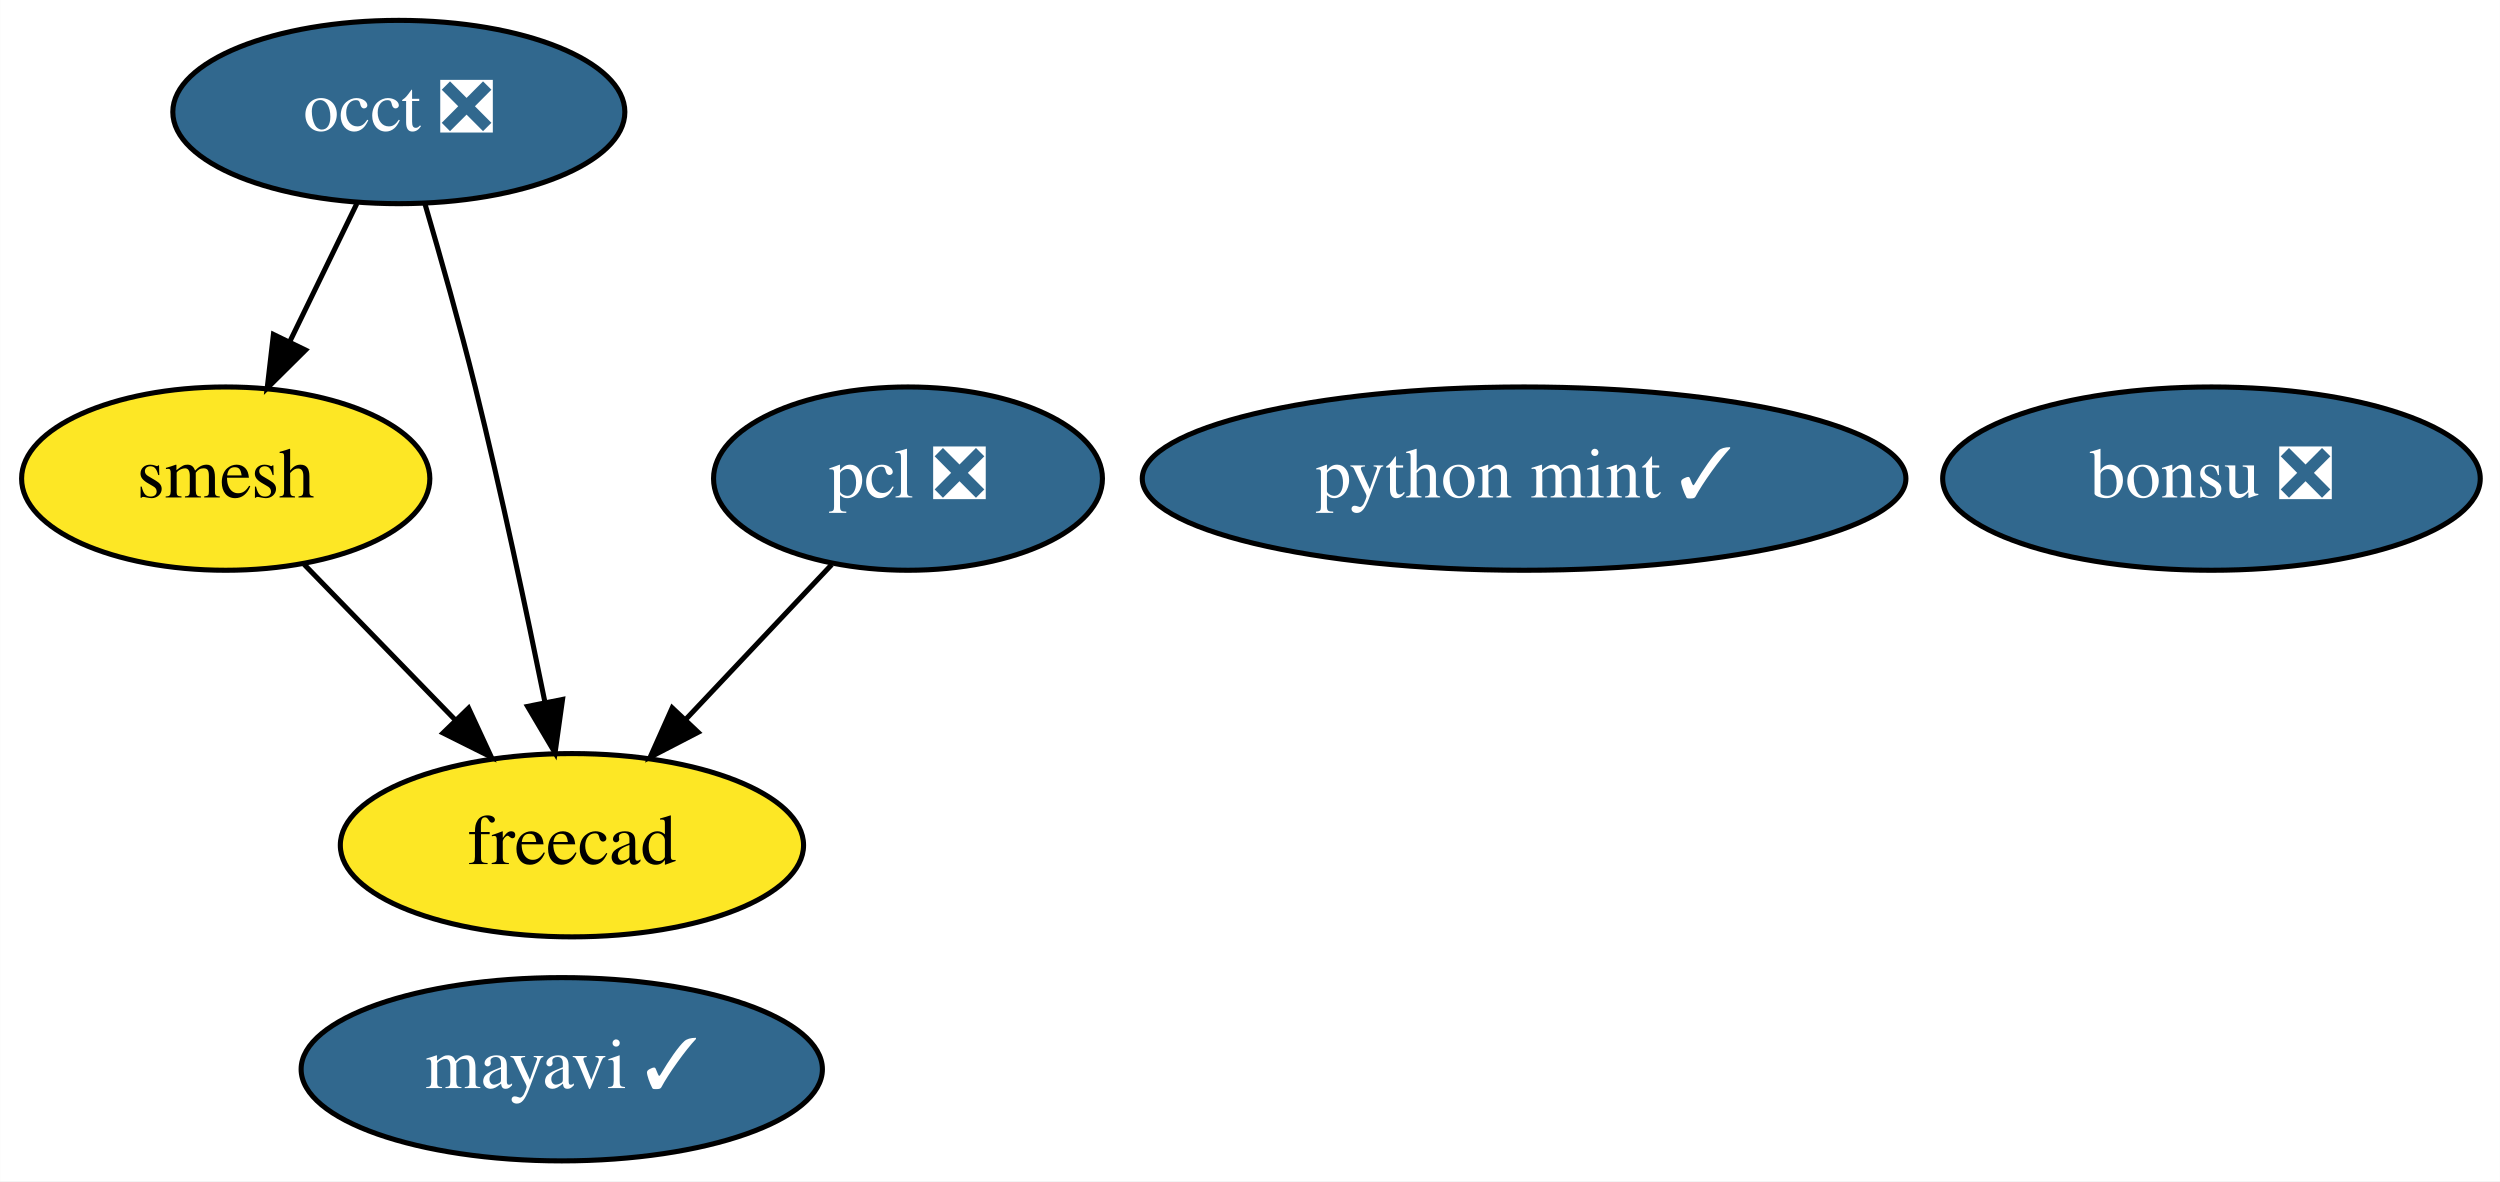
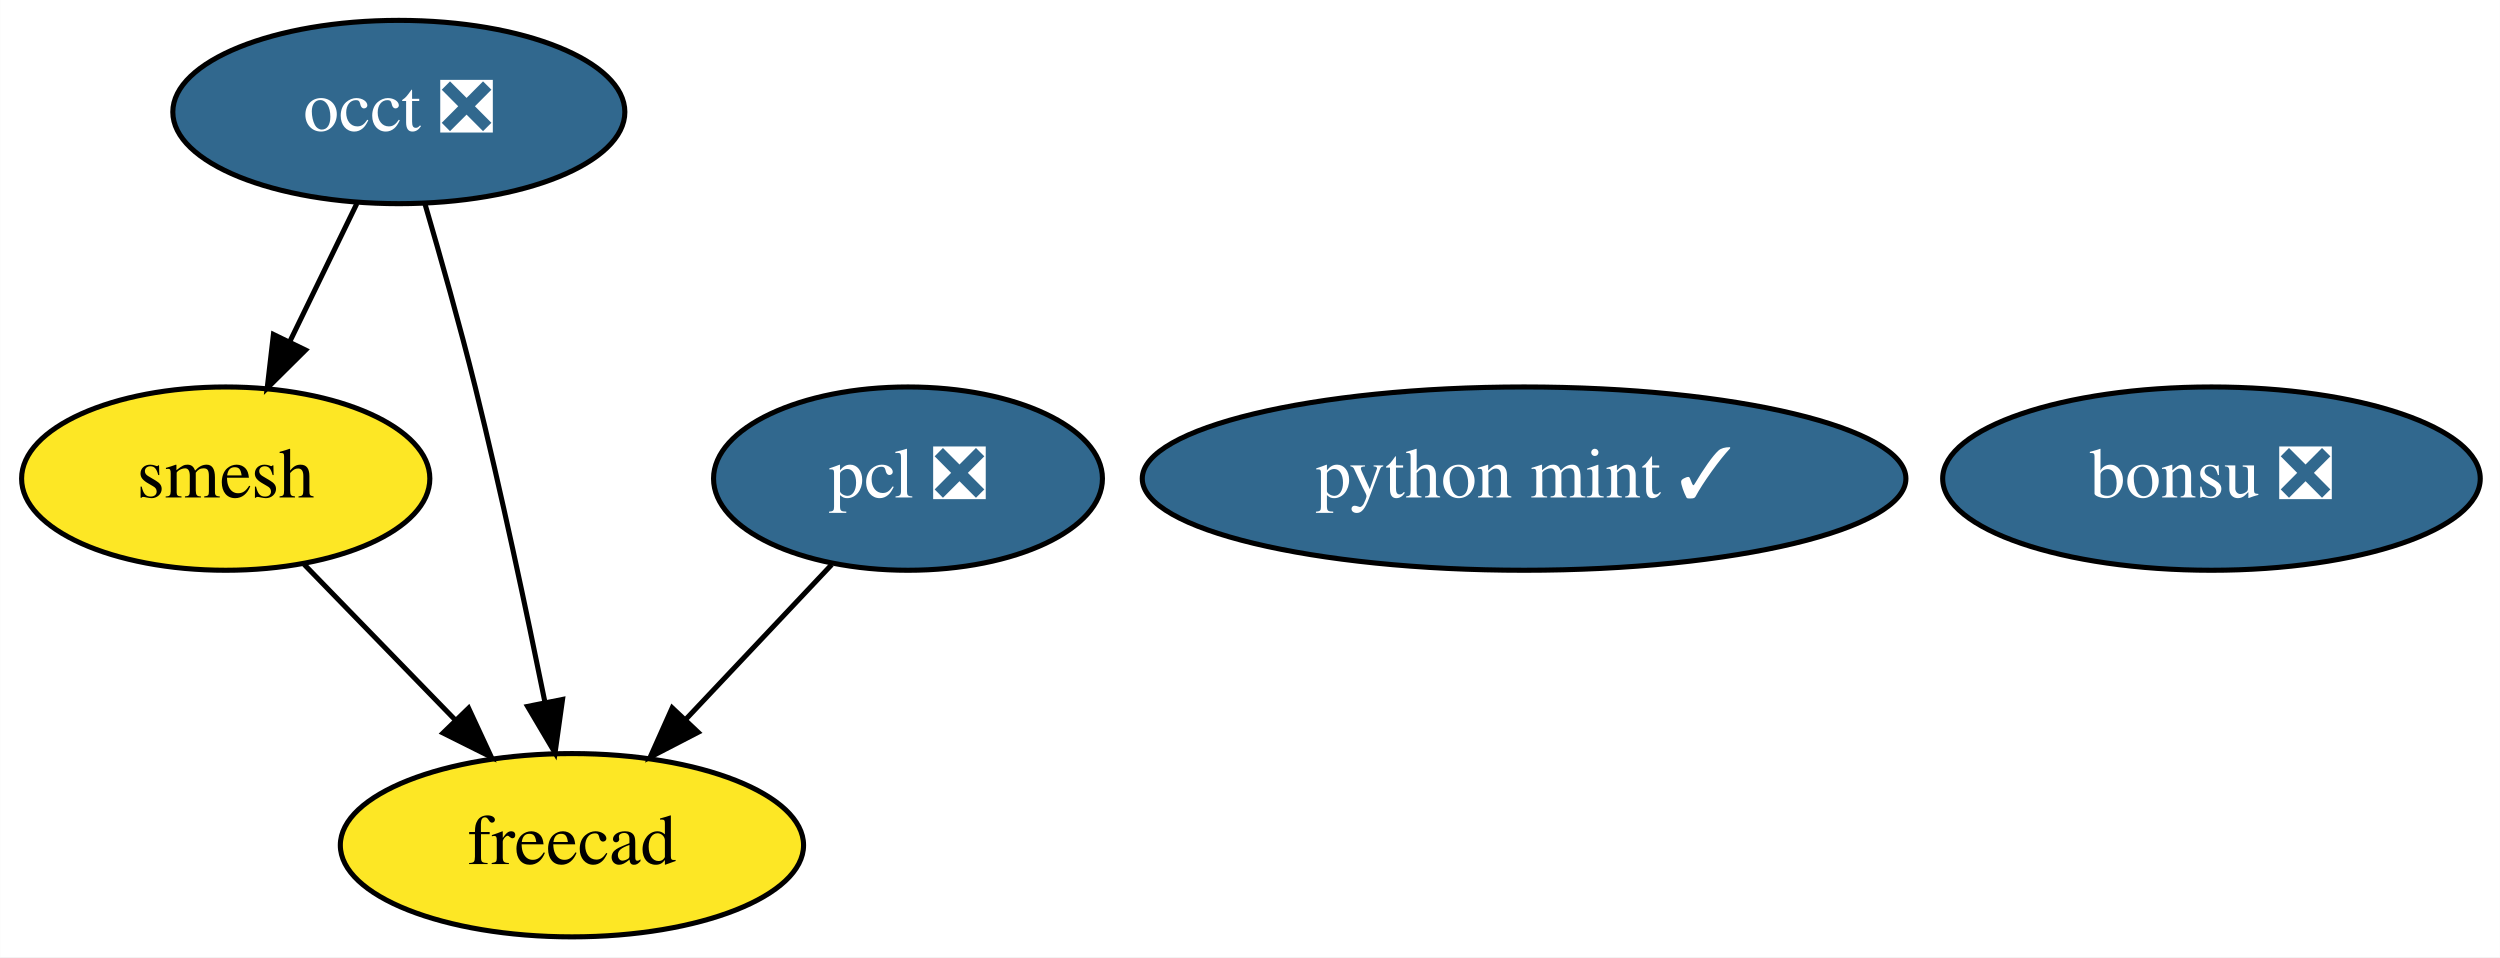
- <svg xmlns="http://www.w3.org/2000/svg" xmlns:xlink="http://www.w3.org/1999/xlink" width="491pt" height="232pt" viewBox="0.00 0.00 490.94 232.00">
-   <g id="graph0" class="graph" transform="scale(1 1) rotate(0) translate(4 228)">
-     <polygon fill="white" stroke="transparent" points="-4,4 -4,-228 486.94,-228 486.94,4 -4,4" />
+ <svg xmlns="http://www.w3.org/2000/svg" xmlns:xlink="http://www.w3.org/1999/xlink" width="491pt" height="188pt" viewBox="0.00 0.00 490.94 188.00">
+   <g id="graph0" class="graph" transform="scale(1 1) rotate(0) translate(4 184)">
+     <polygon fill="white" stroke="transparent" points="-4,4 -4,-184 486.94,-184 486.94,4 -4,4" />
    <g id="node1" class="node">
      <g id="a_node1">
-         <a xlink:href="https://github.com/conda-forge/mayavi-feedstock/pull/50" xlink:title="mayavi ✓">
-           <ellipse fill="#31688e" stroke="black" cx="106.3" cy="-18" rx="51.19" ry="18" />
-           <text text-anchor="middle" x="106.3" y="-14.3" font-family="Times,serif" font-size="14.00" fill="white">mayavi ✓</text>
+         <a xlink:href="https://github.com/conda-forge/occt-feedstock/pull/70" xlink:title="occt ❎">
+           <ellipse fill="#31688e" stroke="black" cx="74.3" cy="-162" rx="44.39" ry="18" />
+           <text text-anchor="middle" x="74.3" y="-158.3" font-family="Times,serif" font-size="14.00" fill="white">occt ❎</text>
        </a>
      </g>
    </g>
    <g id="node2" class="node">
      <g id="a_node2">
-         <a xlink:href="https://github.com/conda-forge/occt-feedstock/pull/70" xlink:title="occt ❎">
-           <ellipse fill="#31688e" stroke="black" cx="74.3" cy="-206" rx="44.39" ry="18" />
-           <text text-anchor="middle" x="74.3" y="-202.3" font-family="Times,serif" font-size="14.00" fill="white">occt ❎</text>
-         </a>
-       </g>
-     </g>
-     <g id="node3" class="node">
-       <g id="a_node3">
        <a xlink:href="https://github.com/conda-forge/smesh-feedstock" xlink:title="smesh">
-           <ellipse fill="#fde725" stroke="black" cx="40.3" cy="-134" rx="40.09" ry="18" />
-           <text text-anchor="middle" x="40.3" y="-130.3" font-family="Times,serif" font-size="14.00">smesh</text>
+           <ellipse fill="#fde725" stroke="black" cx="40.3" cy="-90" rx="40.09" ry="18" />
+           <text text-anchor="middle" x="40.3" y="-86.3" font-family="Times,serif" font-size="14.00">smesh</text>
        </a>
      </g>
    </g>
    <g id="edge2" class="edge">
-       <path fill="none" stroke="black" d="M66.07,-188.05C62.1,-179.89 57.25,-169.91 52.84,-160.82" />
-       <polygon fill="black" stroke="black" points="55.97,-159.25 48.45,-151.79 49.67,-162.31 55.97,-159.25" />
+       <path fill="none" stroke="black" d="M66.07,-144.05C62.1,-135.89 57.25,-125.91 52.84,-116.82" />
+       <polygon fill="black" stroke="black" points="55.97,-115.25 48.45,-107.79 49.67,-118.31 55.97,-115.25" />
    </g>
-     <g id="node5" class="node">
-       <g id="a_node5">
+     <g id="node4" class="node">
+       <g id="a_node4">
        <a xlink:href="https://github.com/conda-forge/freecad-feedstock" xlink:title="freecad">
-           <ellipse fill="#fde725" stroke="black" cx="108.3" cy="-62" rx="45.49" ry="18" />
-           <text text-anchor="middle" x="108.3" y="-58.3" font-family="Times,serif" font-size="14.00">freecad</text>
+           <ellipse fill="#fde725" stroke="black" cx="108.3" cy="-18" rx="45.49" ry="18" />
+           <text text-anchor="middle" x="108.3" y="-14.3" font-family="Times,serif" font-size="14.00">freecad</text>
        </a>
      </g>
    </g>
    <g id="edge1" class="edge">
-       <path fill="none" stroke="black" d="M79.45,-187.89C82.48,-177.54 86.3,-164.07 89.3,-152 94.4,-131.43 99.37,-107.97 102.95,-90.31" />
-       <polygon fill="black" stroke="black" points="106.45,-90.63 104.98,-80.14 99.59,-89.26 106.45,-90.63" />
+       <path fill="none" stroke="black" d="M79.45,-143.89C82.48,-133.54 86.3,-120.07 89.3,-108 94.4,-87.43 99.37,-63.97 102.95,-46.31" />
+       <polygon fill="black" stroke="black" points="106.45,-46.63 104.98,-36.14 99.59,-45.26 106.45,-46.63" />
    </g>
    <g id="edge3" class="edge">
-       <path fill="none" stroke="black" d="M55.73,-117.12C64.47,-108.12 75.58,-96.68 85.33,-86.65" />
-       <polygon fill="black" stroke="black" points="88,-88.92 92.46,-79.31 82.98,-84.04 88,-88.92" />
+       <path fill="none" stroke="black" d="M55.73,-73.12C64.47,-64.12 75.58,-52.68 85.33,-42.65" />
+       <polygon fill="black" stroke="black" points="88,-44.92 92.46,-35.31 82.98,-40.04 88,-44.92" />
    </g>
-     <g id="node4" class="node">
-       <g id="a_node4">
+     <g id="node3" class="node">
+       <g id="a_node3">
        <a xlink:href="https://github.com/conda-forge/pcl-feedstock/pull/38" xlink:title="pcl ❎">
-           <ellipse fill="#31688e" stroke="black" cx="174.3" cy="-134" rx="38.19" ry="18" />
-           <text text-anchor="middle" x="174.3" y="-130.3" font-family="Times,serif" font-size="14.00" fill="white">pcl ❎</text>
+           <ellipse fill="#31688e" stroke="black" cx="174.3" cy="-90" rx="38.19" ry="18" />
+           <text text-anchor="middle" x="174.3" y="-86.3" font-family="Times,serif" font-size="14.00" fill="white">pcl ❎</text>
        </a>
      </g>
    </g>
    <g id="edge4" class="edge">
-       <path fill="none" stroke="black" d="M159.32,-117.12C150.83,-108.12 140.05,-96.68 130.59,-86.65" />
-       <polygon fill="black" stroke="black" points="133.08,-84.18 123.67,-79.31 127.99,-88.98 133.08,-84.18" />
+       <path fill="none" stroke="black" d="M159.32,-73.12C150.83,-64.12 140.05,-52.68 130.59,-42.65" />
+       <polygon fill="black" stroke="black" points="133.08,-40.18 123.67,-35.31 127.99,-44.98 133.08,-40.18" />
+     </g>
+     <g id="node5" class="node">
+       <g id="a_node5">
+         <a xlink:href="https://github.com/conda-forge/bonsu-feedstock/pull/28" xlink:title="bonsu ❎">
+           <ellipse fill="#31688e" stroke="black" cx="430.3" cy="-90" rx="52.79" ry="18" />
+           <text text-anchor="middle" x="430.3" y="-86.3" font-family="Times,serif" font-size="14.00" fill="white">bonsu ❎</text>
+         </a>
+       </g>
    </g>
    <g id="node6" class="node">
      <g id="a_node6">
-         <a xlink:href="https://github.com/conda-forge/bonsu-feedstock/pull/28" xlink:title="bonsu ❎">
-           <ellipse fill="#31688e" stroke="black" cx="430.3" cy="-134" rx="52.79" ry="18" />
-           <text text-anchor="middle" x="430.3" y="-130.3" font-family="Times,serif" font-size="14.00" fill="white">bonsu ❎</text>
-         </a>
-       </g>
-     </g>
-     <g id="node7" class="node">
-       <g id="a_node7">
        <a xlink:href="https://github.com/conda-forge/python-mint-feedstock/pull/7" xlink:title="python mint ✓">
-           <ellipse fill="#31688e" stroke="black" cx="295.3" cy="-134" rx="74.99" ry="18" />
-           <text text-anchor="middle" x="295.3" y="-130.3" font-family="Times,serif" font-size="14.00" fill="white">python mint ✓</text>
+           <ellipse fill="#31688e" stroke="black" cx="295.3" cy="-90" rx="74.99" ry="18" />
+           <text text-anchor="middle" x="295.3" y="-86.3" font-family="Times,serif" font-size="14.00" fill="white">python mint ✓</text>
        </a>
      </g>
    </g>
  </g>
</svg>
